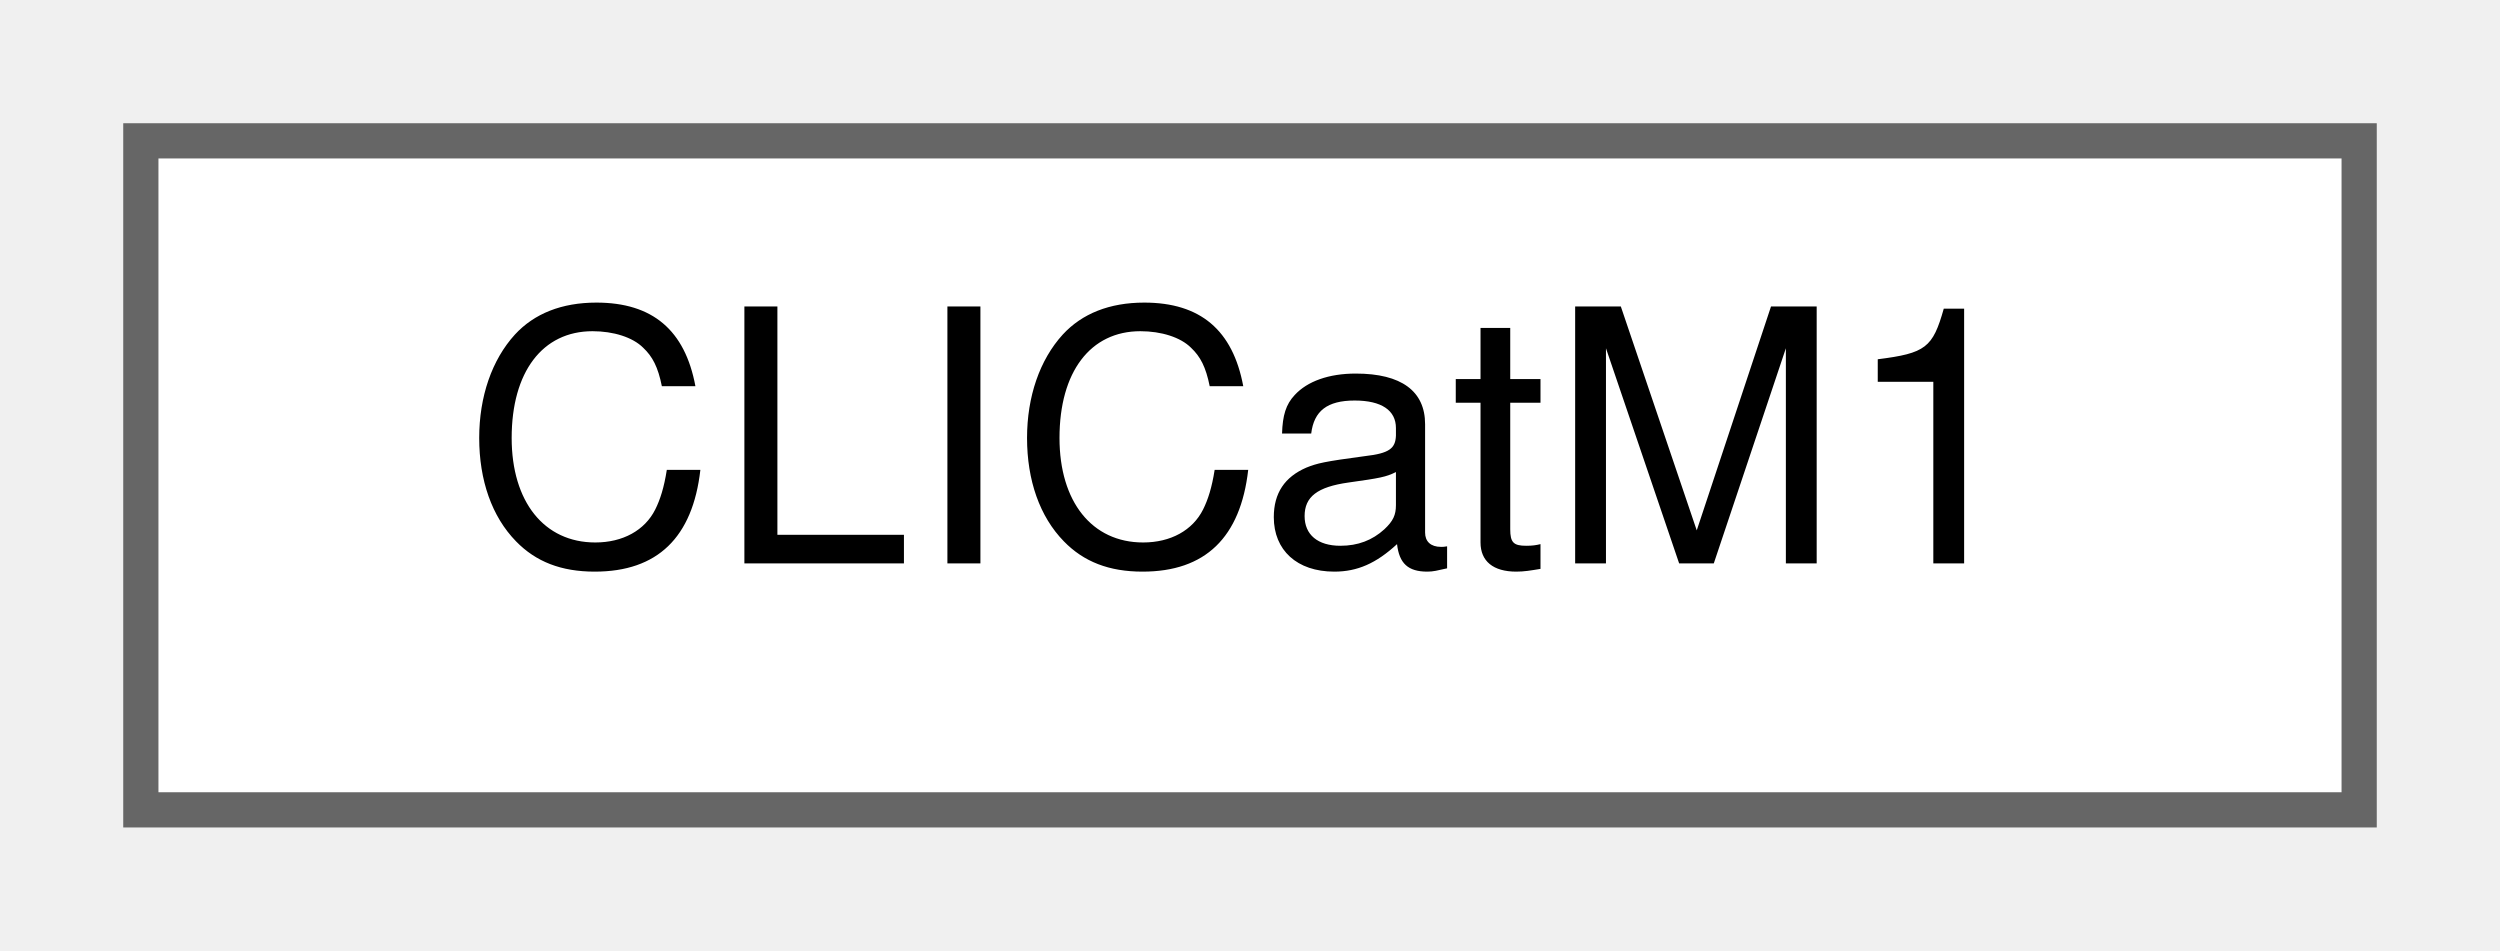
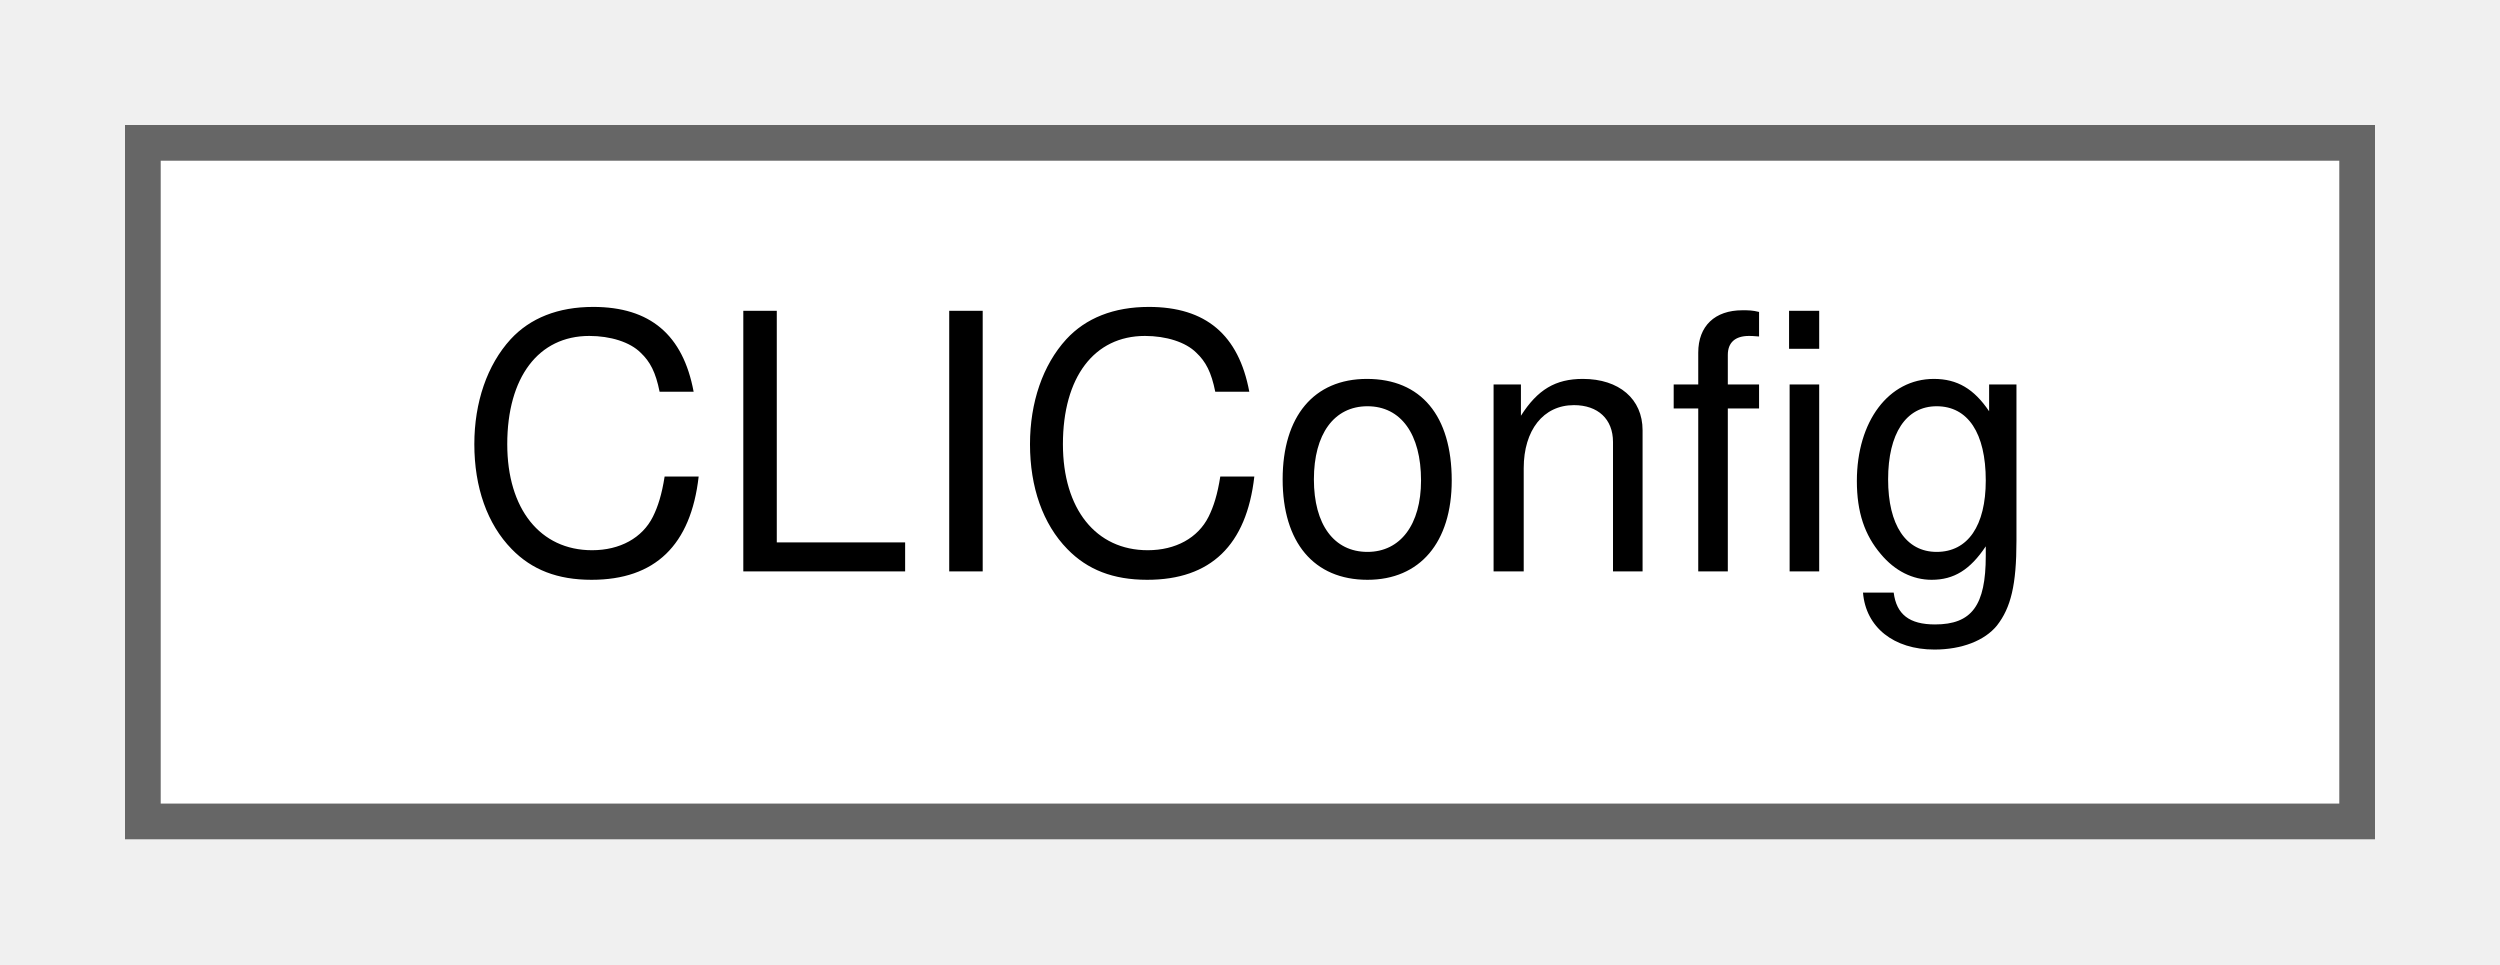
- <svg xmlns="http://www.w3.org/2000/svg" xmlns:xlink="http://www.w3.org/1999/xlink" width="71pt" height="27pt" viewBox="0.00 0.00 71.00 27.00">
+ <svg xmlns="http://www.w3.org/2000/svg" xmlns:xlink="http://www.w3.org/1999/xlink" width="70pt" height="27pt" viewBox="0.00 0.00 70.00 27.00">
  <g id="graph0" class="graph" transform="scale(1 1) rotate(0) translate(4 23)">
    <g id="node1" class="node">
      <g id="a_node1">
-         <a xlink:href="class_c_l_i_cat_m1.html" target="_top" xlink:title=" ">
-           <polygon fill="white" stroke="#666666" points="63,-19 0,-19 0,0 63,0 63,-19" />
-           <text text-anchor="middle" x="31.5" y="-7" font-family="Helvetica,sans-Serif" font-size="10.00">CLICatM1</text>
+         <a xlink:href="class_c_l_i_config.html" target="_top" xlink:title="CLI interface to get and set device configuration options.">
+           <polygon fill="white" stroke="#666666" points="62,-19 0,-19 0,0 62,0 62,-19" />
+           <text text-anchor="middle" x="31" y="-7" font-family="Helvetica,sans-Serif" font-size="10.00">CLIConfig</text>
        </a>
      </g>
    </g>
  </g>
</svg>
